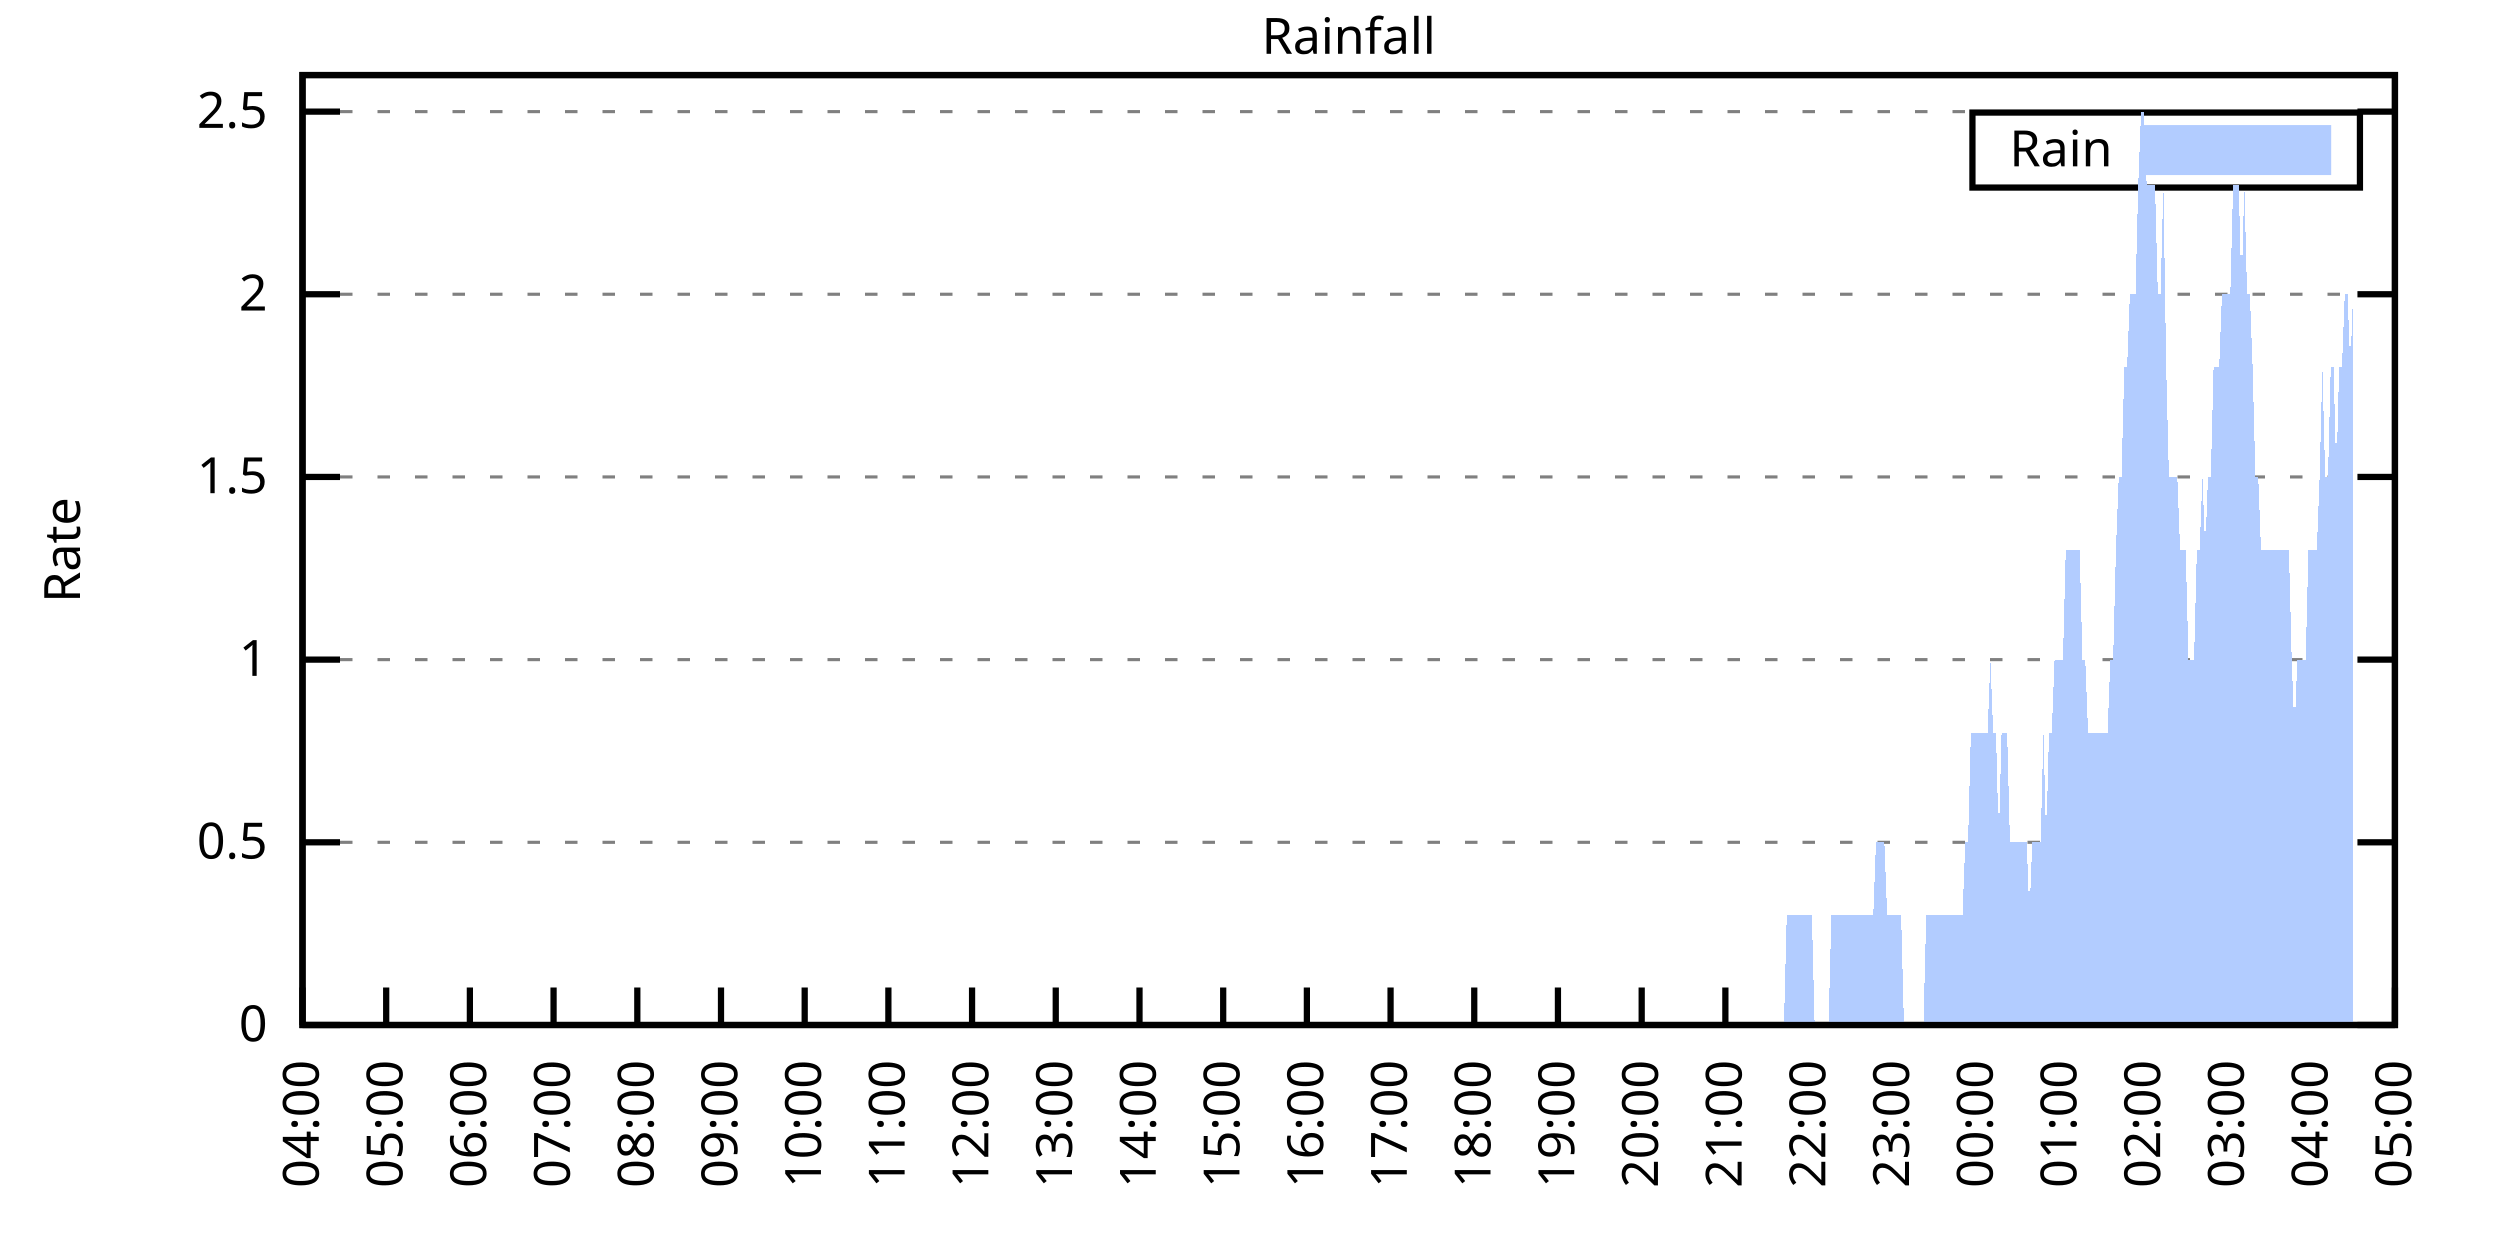
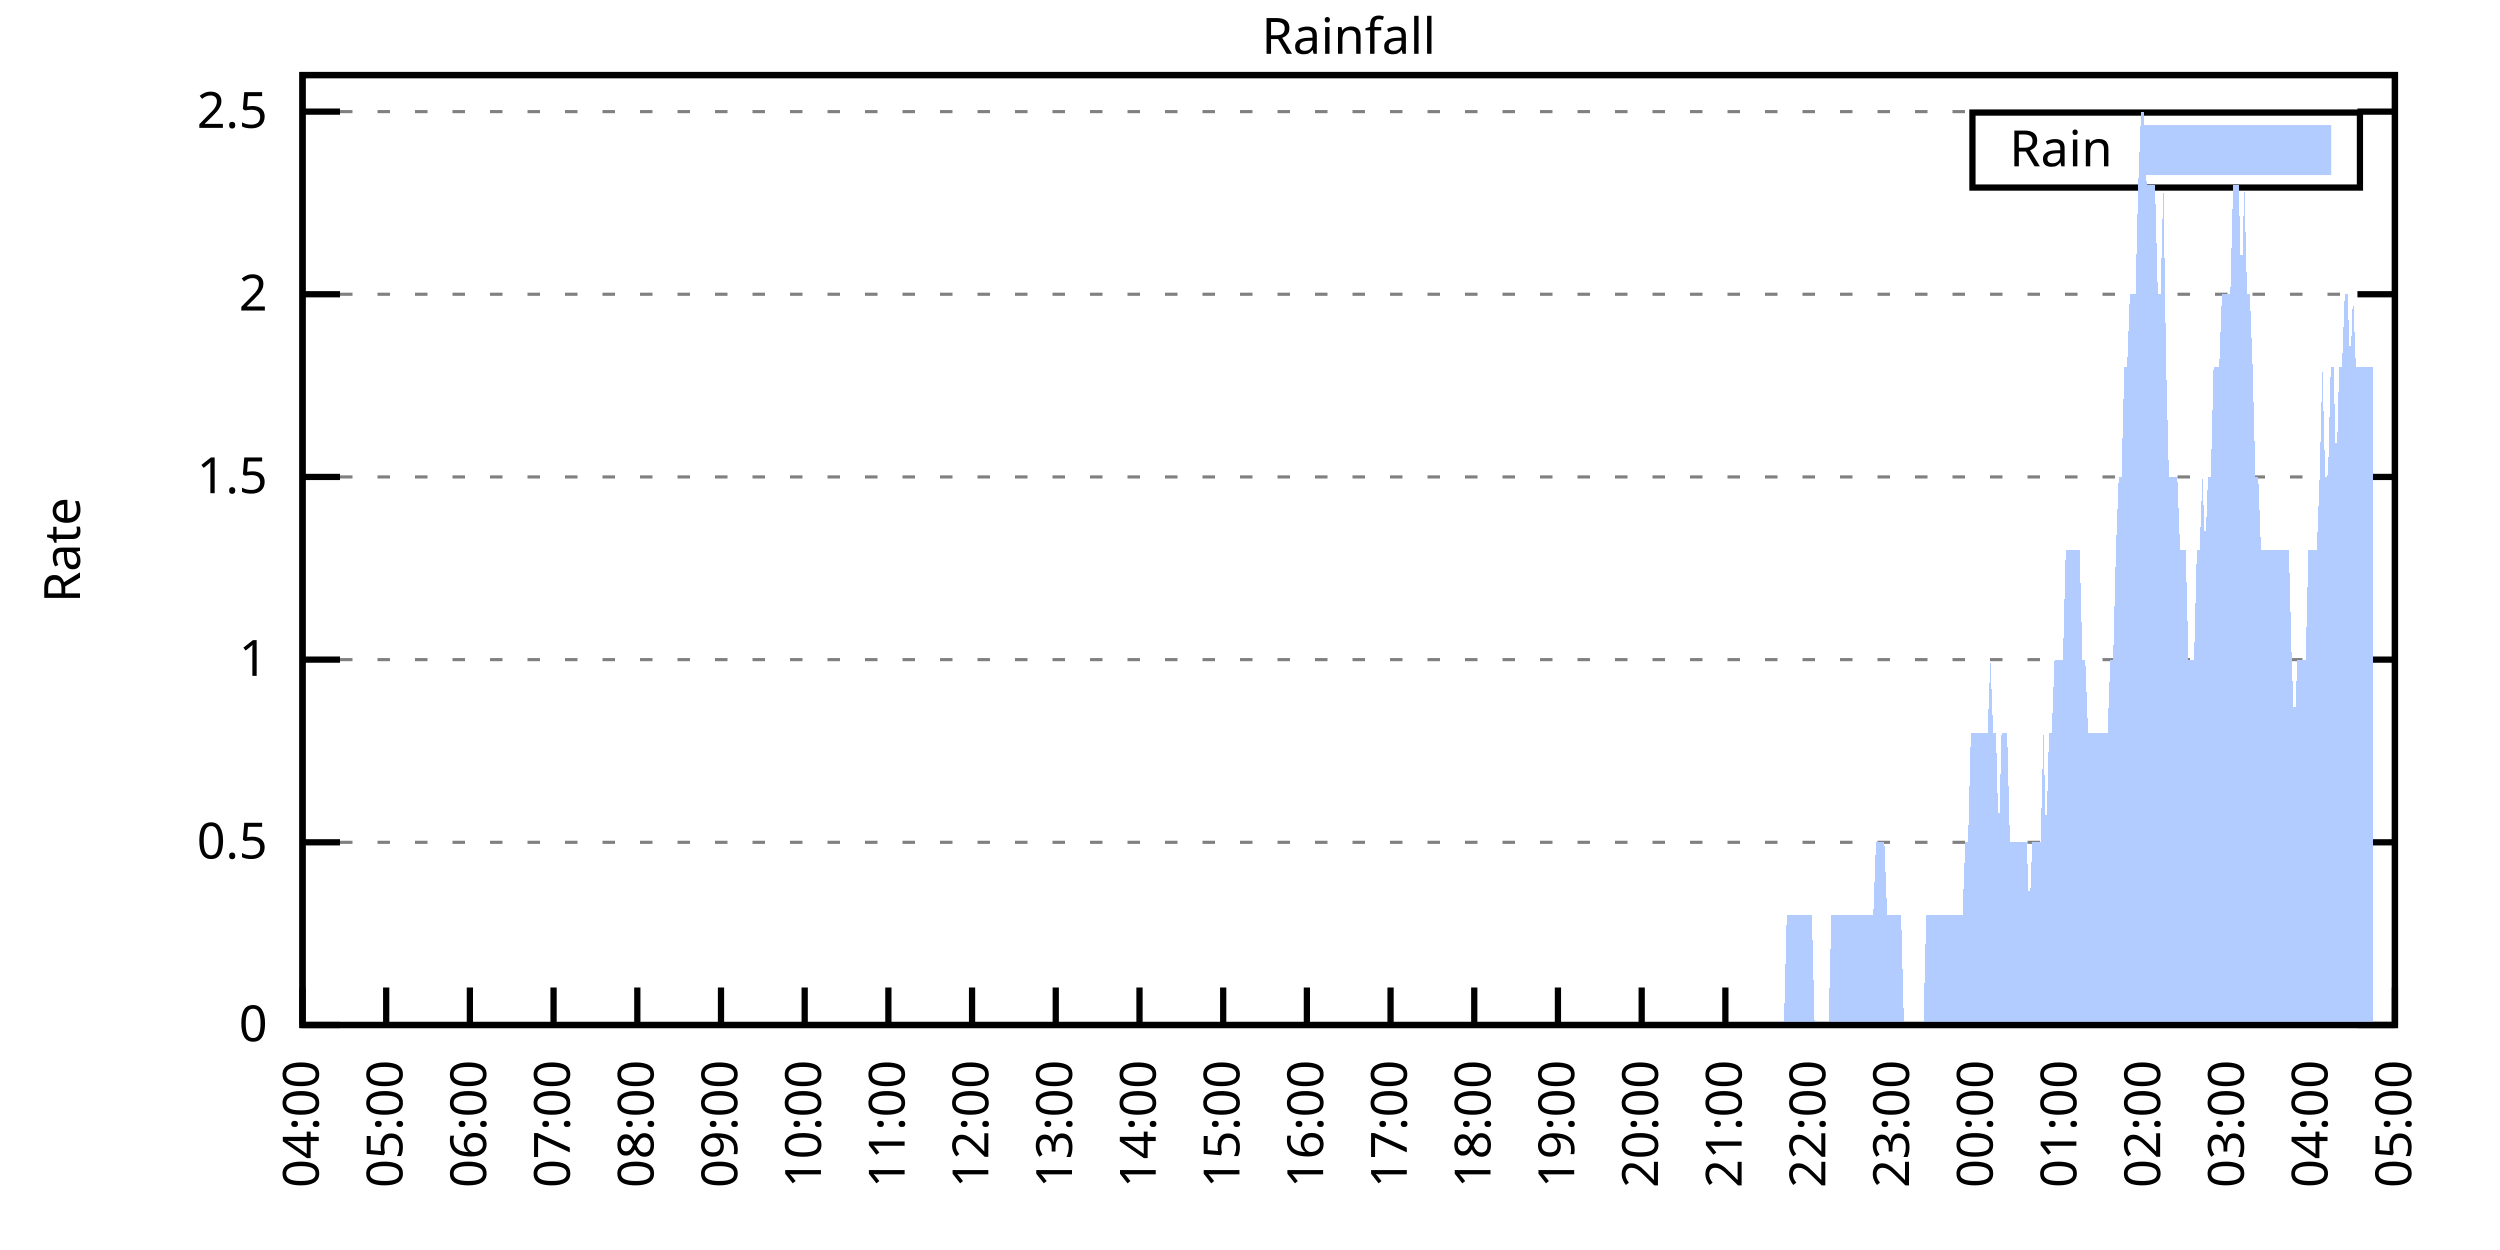
<svg xmlns="http://www.w3.org/2000/svg" xmlns:xlink="http://www.w3.org/1999/xlink" width="400" height="200" viewBox="0 0 400 200">
  <g id="gnuplot_canvas">
    <rect x="0" y="0" width="400" height="200" fill="none" />
    <defs>
      <circle id="gpDot" r="0.5" stroke-width="0.5" stroke="currentColor" />
      <path id="gpPt0" stroke-width="0.333" stroke="currentColor" d="M-1,0 h2 M0,-1 v2" />
      <path id="gpPt1" stroke-width="0.333" stroke="currentColor" d="M-1,-1 L1,1 M1,-1 L-1,1" />
      <path id="gpPt2" stroke-width="0.333" stroke="currentColor" d="M-1,0 L1,0 M0,-1 L0,1 M-1,-1 L1,1 M-1,1 L1,-1" />
      <rect id="gpPt3" stroke-width="0.333" stroke="currentColor" x="-1" y="-1" width="2" height="2" />
      <rect id="gpPt4" stroke-width="0.333" stroke="currentColor" fill="currentColor" x="-1" y="-1" width="2" height="2" />
      <circle id="gpPt5" stroke-width="0.333" stroke="currentColor" cx="0" cy="0" r="1" />
      <use xlink:href="#gpPt5" id="gpPt6" fill="currentColor" stroke="none" />
      <path id="gpPt7" stroke-width="0.333" stroke="currentColor" d="M0,-1.33 L-1.33,0.67 L1.33,0.67 z" />
      <use xlink:href="#gpPt7" id="gpPt8" fill="currentColor" stroke="none" />
      <use xlink:href="#gpPt7" id="gpPt9" stroke="currentColor" transform="rotate(180)" />
      <use xlink:href="#gpPt9" id="gpPt10" fill="currentColor" stroke="none" />
      <use xlink:href="#gpPt3" id="gpPt11" stroke="currentColor" transform="rotate(45)" />
      <use xlink:href="#gpPt11" id="gpPt12" fill="currentColor" stroke="none" />
      <path id="gpPt13" stroke-width="0.333" stroke="currentColor" d="M0,1.330 L1.265,0.411 L0.782,-1.067 L-0.782,-1.076 L-1.265,0.411 z" />
      <use xlink:href="#gpPt13" id="gpPt14" fill="currentColor" stroke="none" />
      <filter id="textbox" filterUnits="objectBoundingBox" x="0" y="0" height="1" width="1">
        <feFlood flood-color="white" flood-opacity="1" result="bgnd" />
        <feComposite in="SourceGraphic" in2="bgnd" operator="atop" />
      </filter>
      <filter id="greybox" filterUnits="objectBoundingBox" x="0" y="0" height="1" width="1">
        <feFlood flood-color="lightgrey" flood-opacity="1" result="grey" />
        <feComposite in="SourceGraphic" in2="grey" operator="atop" />
      </filter>
    </defs>
    <g fill="none" color="white" stroke="currentColor" stroke-width="1.00" stroke-linecap="butt" stroke-linejoin="miter">
</g>
    <g fill="none" color="black" stroke="currentColor" stroke-width="1.00" stroke-linecap="butt" stroke-linejoin="miter">
      <g stroke="none" shape-rendering="crispEdges">
        <polygon fill="rgb(255, 255, 255)" points="48.40,164.00 383.18,164.00 383.18,12.02 48.40,12.02 " />
      </g>
    </g>
    <g fill="none" color="black" stroke="currentColor" stroke-width="1.00" stroke-linecap="butt" stroke-linejoin="miter">
</g>
    <g fill="none" color="black" stroke="black" stroke-width="0.50" stroke-linecap="butt" stroke-linejoin="miter">
</g>
    <g fill="none" color="gray" stroke="currentColor" stroke-width="0.50" stroke-linecap="butt" stroke-linejoin="miter">
      <path stroke="gray" stroke-dasharray="2,4" class="gridline" d="M48.40,164.00 L383.19,164.00  " />
    </g>
    <g fill="none" color="gray" stroke="gray" stroke-width="1.00" stroke-linecap="butt" stroke-linejoin="miter">
</g>
    <g fill="none" color="black" stroke="currentColor" stroke-width="1.00" stroke-linecap="butt" stroke-linejoin="miter">
      <path stroke="black" d="M48.40,164.00 L54.40,164.00 M383.19,164.00 L377.19,164.00  " />
      <g transform="translate(42.80,166.60)" stroke="none" fill="black" font-family="Sans" font-size="8.00" text-anchor="end">
        <text>
          <tspan font-family="Sans"> 0</tspan>
        </text>
      </g>
    </g>
    <g fill="none" color="black" stroke="currentColor" stroke-width="1.00" stroke-linecap="butt" stroke-linejoin="miter">
</g>
    <g fill="none" color="black" stroke="black" stroke-width="0.50" stroke-linecap="butt" stroke-linejoin="miter">
</g>
    <g fill="none" color="gray" stroke="currentColor" stroke-width="0.50" stroke-linecap="butt" stroke-linejoin="miter">
      <path stroke="gray" stroke-dasharray="2,4" class="gridline" d="M48.40,134.77 L383.19,134.77  " />
    </g>
    <g fill="none" color="gray" stroke="gray" stroke-width="1.00" stroke-linecap="butt" stroke-linejoin="miter">
</g>
    <g fill="none" color="black" stroke="currentColor" stroke-width="1.00" stroke-linecap="butt" stroke-linejoin="miter">
      <path stroke="black" d="M48.40,134.77 L54.40,134.77 M383.19,134.77 L377.19,134.77  " />
      <g transform="translate(42.80,137.37)" stroke="none" fill="black" font-family="Sans" font-size="8.00" text-anchor="end">
        <text>
          <tspan font-family="Sans"> 0.5</tspan>
        </text>
      </g>
    </g>
    <g fill="none" color="black" stroke="currentColor" stroke-width="1.00" stroke-linecap="butt" stroke-linejoin="miter">
</g>
    <g fill="none" color="black" stroke="black" stroke-width="0.50" stroke-linecap="butt" stroke-linejoin="miter">
</g>
    <g fill="none" color="gray" stroke="currentColor" stroke-width="0.50" stroke-linecap="butt" stroke-linejoin="miter">
      <path stroke="gray" stroke-dasharray="2,4" class="gridline" d="M48.40,105.54 L383.19,105.54  " />
    </g>
    <g fill="none" color="gray" stroke="gray" stroke-width="1.00" stroke-linecap="butt" stroke-linejoin="miter">
</g>
    <g fill="none" color="black" stroke="currentColor" stroke-width="1.00" stroke-linecap="butt" stroke-linejoin="miter">
      <path stroke="black" d="M48.40,105.54 L54.40,105.54 M383.19,105.54 L377.19,105.54  " />
      <g transform="translate(42.80,108.14)" stroke="none" fill="black" font-family="Sans" font-size="8.00" text-anchor="end">
        <text>
          <tspan font-family="Sans"> 1</tspan>
        </text>
      </g>
    </g>
    <g fill="none" color="black" stroke="currentColor" stroke-width="1.00" stroke-linecap="butt" stroke-linejoin="miter">
</g>
    <g fill="none" color="black" stroke="black" stroke-width="0.50" stroke-linecap="butt" stroke-linejoin="miter">
</g>
    <g fill="none" color="gray" stroke="currentColor" stroke-width="0.50" stroke-linecap="butt" stroke-linejoin="miter">
      <path stroke="gray" stroke-dasharray="2,4" class="gridline" d="M48.40,76.31 L383.19,76.31  " />
    </g>
    <g fill="none" color="gray" stroke="gray" stroke-width="1.00" stroke-linecap="butt" stroke-linejoin="miter">
</g>
    <g fill="none" color="black" stroke="currentColor" stroke-width="1.00" stroke-linecap="butt" stroke-linejoin="miter">
      <path stroke="black" d="M48.40,76.31 L54.40,76.31 M383.19,76.31 L377.19,76.31  " />
      <g transform="translate(42.80,78.91)" stroke="none" fill="black" font-family="Sans" font-size="8.00" text-anchor="end">
        <text>
          <tspan font-family="Sans"> 1.5</tspan>
        </text>
      </g>
    </g>
    <g fill="none" color="black" stroke="currentColor" stroke-width="1.00" stroke-linecap="butt" stroke-linejoin="miter">
</g>
    <g fill="none" color="black" stroke="black" stroke-width="0.50" stroke-linecap="butt" stroke-linejoin="miter">
</g>
    <g fill="none" color="gray" stroke="currentColor" stroke-width="0.50" stroke-linecap="butt" stroke-linejoin="miter">
      <path stroke="gray" stroke-dasharray="2,4" class="gridline" d="M48.40,47.08 L383.19,47.08  " />
    </g>
    <g fill="none" color="gray" stroke="gray" stroke-width="1.00" stroke-linecap="butt" stroke-linejoin="miter">
</g>
    <g fill="none" color="black" stroke="currentColor" stroke-width="1.00" stroke-linecap="butt" stroke-linejoin="miter">
      <path stroke="black" d="M48.40,47.08 L54.40,47.08 M383.19,47.08 L377.19,47.08  " />
      <g transform="translate(42.80,49.68)" stroke="none" fill="black" font-family="Sans" font-size="8.00" text-anchor="end">
        <text>
          <tspan font-family="Sans"> 2</tspan>
        </text>
      </g>
    </g>
    <g fill="none" color="black" stroke="currentColor" stroke-width="1.00" stroke-linecap="butt" stroke-linejoin="miter">
</g>
    <g fill="none" color="black" stroke="black" stroke-width="0.50" stroke-linecap="butt" stroke-linejoin="miter">
</g>
    <g fill="none" color="gray" stroke="currentColor" stroke-width="0.50" stroke-linecap="butt" stroke-linejoin="miter">
      <path stroke="gray" stroke-dasharray="2,4" class="gridline" d="M48.40,17.86 L383.19,17.86  " />
    </g>
    <g fill="none" color="gray" stroke="gray" stroke-width="1.00" stroke-linecap="butt" stroke-linejoin="miter">
</g>
    <g fill="none" color="black" stroke="currentColor" stroke-width="1.00" stroke-linecap="butt" stroke-linejoin="miter">
      <path stroke="black" d="M48.40,17.86 L54.40,17.86 M383.19,17.86 L377.19,17.86  " />
      <g transform="translate(42.80,20.46)" stroke="none" fill="black" font-family="Sans" font-size="8.00" text-anchor="end">
        <text>
          <tspan font-family="Sans"> 2.5</tspan>
        </text>
      </g>
    </g>
    <g fill="none" color="black" stroke="currentColor" stroke-width="1.00" stroke-linecap="butt" stroke-linejoin="miter">
      <path stroke="black" d="M48.40,164.00 L48.40,158.00  " />
      <g transform="translate(51.00,169.60) rotate(270.00)" stroke="none" fill="black" font-family="Sans" font-size="8.00" text-anchor="end">
        <text>
          <tspan font-family="Sans">04:00</tspan>
        </text>
      </g>
    </g>
    <g fill="none" color="black" stroke="currentColor" stroke-width="1.00" stroke-linecap="butt" stroke-linejoin="miter">
      <path stroke="black" d="M61.79,164.00 L61.79,158.00  " />
      <g transform="translate(64.39,169.60) rotate(270.00)" stroke="none" fill="black" font-family="Sans" font-size="8.00" text-anchor="end">
        <text>
          <tspan font-family="Sans">05:00</tspan>
        </text>
      </g>
    </g>
    <g fill="none" color="black" stroke="currentColor" stroke-width="1.00" stroke-linecap="butt" stroke-linejoin="miter">
      <path stroke="black" d="M75.18,164.00 L75.18,158.00  " />
      <g transform="translate(77.78,169.60) rotate(270.00)" stroke="none" fill="black" font-family="Sans" font-size="8.00" text-anchor="end">
        <text>
          <tspan font-family="Sans">06:00</tspan>
        </text>
      </g>
    </g>
    <g fill="none" color="black" stroke="currentColor" stroke-width="1.00" stroke-linecap="butt" stroke-linejoin="miter">
      <path stroke="black" d="M88.57,164.00 L88.57,158.00  " />
      <g transform="translate(91.17,169.60) rotate(270.00)" stroke="none" fill="black" font-family="Sans" font-size="8.00" text-anchor="end">
        <text>
          <tspan font-family="Sans">07:00</tspan>
        </text>
      </g>
    </g>
    <g fill="none" color="black" stroke="currentColor" stroke-width="1.00" stroke-linecap="butt" stroke-linejoin="miter">
      <path stroke="black" d="M101.97,164.00 L101.97,158.00  " />
      <g transform="translate(104.57,169.60) rotate(270.00)" stroke="none" fill="black" font-family="Sans" font-size="8.00" text-anchor="end">
        <text>
          <tspan font-family="Sans">08:00</tspan>
        </text>
      </g>
    </g>
    <g fill="none" color="black" stroke="currentColor" stroke-width="1.00" stroke-linecap="butt" stroke-linejoin="miter">
      <path stroke="black" d="M115.36,164.00 L115.36,158.00  " />
      <g transform="translate(117.96,169.60) rotate(270.00)" stroke="none" fill="black" font-family="Sans" font-size="8.00" text-anchor="end">
        <text>
          <tspan font-family="Sans">09:00</tspan>
        </text>
      </g>
    </g>
    <g fill="none" color="black" stroke="currentColor" stroke-width="1.00" stroke-linecap="butt" stroke-linejoin="miter">
      <path stroke="black" d="M128.75,164.00 L128.75,158.00  " />
      <g transform="translate(131.35,169.60) rotate(270.00)" stroke="none" fill="black" font-family="Sans" font-size="8.00" text-anchor="end">
        <text>
          <tspan font-family="Sans">10:00</tspan>
        </text>
      </g>
    </g>
    <g fill="none" color="black" stroke="currentColor" stroke-width="1.00" stroke-linecap="butt" stroke-linejoin="miter">
      <path stroke="black" d="M142.14,164.00 L142.14,158.00  " />
      <g transform="translate(144.74,169.60) rotate(270.00)" stroke="none" fill="black" font-family="Sans" font-size="8.00" text-anchor="end">
        <text>
          <tspan font-family="Sans">11:00</tspan>
        </text>
      </g>
    </g>
    <g fill="none" color="black" stroke="currentColor" stroke-width="1.00" stroke-linecap="butt" stroke-linejoin="miter">
      <path stroke="black" d="M155.53,164.00 L155.53,158.00  " />
      <g transform="translate(158.13,169.60) rotate(270.00)" stroke="none" fill="black" font-family="Sans" font-size="8.00" text-anchor="end">
        <text>
          <tspan font-family="Sans">12:00</tspan>
        </text>
      </g>
    </g>
    <g fill="none" color="black" stroke="currentColor" stroke-width="1.00" stroke-linecap="butt" stroke-linejoin="miter">
      <path stroke="black" d="M168.92,164.00 L168.92,158.00  " />
      <g transform="translate(171.52,169.60) rotate(270.00)" stroke="none" fill="black" font-family="Sans" font-size="8.00" text-anchor="end">
        <text>
          <tspan font-family="Sans">13:00</tspan>
        </text>
      </g>
    </g>
    <g fill="none" color="black" stroke="currentColor" stroke-width="1.00" stroke-linecap="butt" stroke-linejoin="miter">
      <path stroke="black" d="M182.32,164.00 L182.32,158.00  " />
      <g transform="translate(184.92,169.60) rotate(270.00)" stroke="none" fill="black" font-family="Sans" font-size="8.00" text-anchor="end">
        <text>
          <tspan font-family="Sans">14:00</tspan>
        </text>
      </g>
    </g>
    <g fill="none" color="black" stroke="currentColor" stroke-width="1.00" stroke-linecap="butt" stroke-linejoin="miter">
      <path stroke="black" d="M195.71,164.00 L195.71,158.00  " />
      <g transform="translate(198.31,169.60) rotate(270.00)" stroke="none" fill="black" font-family="Sans" font-size="8.00" text-anchor="end">
        <text>
          <tspan font-family="Sans">15:00</tspan>
        </text>
      </g>
    </g>
    <g fill="none" color="black" stroke="currentColor" stroke-width="1.00" stroke-linecap="butt" stroke-linejoin="miter">
      <path stroke="black" d="M209.10,164.00 L209.10,158.00  " />
      <g transform="translate(211.70,169.60) rotate(270.00)" stroke="none" fill="black" font-family="Sans" font-size="8.00" text-anchor="end">
        <text>
          <tspan font-family="Sans">16:00</tspan>
        </text>
      </g>
    </g>
    <g fill="none" color="black" stroke="currentColor" stroke-width="1.00" stroke-linecap="butt" stroke-linejoin="miter">
      <path stroke="black" d="M222.49,164.00 L222.49,158.00  " />
      <g transform="translate(225.09,169.60) rotate(270.00)" stroke="none" fill="black" font-family="Sans" font-size="8.00" text-anchor="end">
        <text>
          <tspan font-family="Sans">17:00</tspan>
        </text>
      </g>
    </g>
    <g fill="none" color="black" stroke="currentColor" stroke-width="1.00" stroke-linecap="butt" stroke-linejoin="miter">
      <path stroke="black" d="M235.88,164.00 L235.88,158.00  " />
      <g transform="translate(238.48,169.60) rotate(270.00)" stroke="none" fill="black" font-family="Sans" font-size="8.00" text-anchor="end">
        <text>
          <tspan font-family="Sans">18:00</tspan>
        </text>
      </g>
    </g>
    <g fill="none" color="black" stroke="currentColor" stroke-width="1.00" stroke-linecap="butt" stroke-linejoin="miter">
      <path stroke="black" d="M249.27,164.00 L249.27,158.00  " />
      <g transform="translate(251.87,169.60) rotate(270.00)" stroke="none" fill="black" font-family="Sans" font-size="8.00" text-anchor="end">
        <text>
          <tspan font-family="Sans">19:00</tspan>
        </text>
      </g>
    </g>
    <g fill="none" color="black" stroke="currentColor" stroke-width="1.00" stroke-linecap="butt" stroke-linejoin="miter">
      <path stroke="black" d="M262.67,164.00 L262.67,158.00  " />
      <g transform="translate(265.27,169.60) rotate(270.00)" stroke="none" fill="black" font-family="Sans" font-size="8.00" text-anchor="end">
        <text>
          <tspan font-family="Sans">20:00</tspan>
        </text>
      </g>
    </g>
    <g fill="none" color="black" stroke="currentColor" stroke-width="1.00" stroke-linecap="butt" stroke-linejoin="miter">
      <path stroke="black" d="M276.06,164.00 L276.06,158.00  " />
      <g transform="translate(278.66,169.60) rotate(270.00)" stroke="none" fill="black" font-family="Sans" font-size="8.00" text-anchor="end">
        <text>
          <tspan font-family="Sans">21:00</tspan>
        </text>
      </g>
    </g>
    <g fill="none" color="black" stroke="currentColor" stroke-width="1.00" stroke-linecap="butt" stroke-linejoin="miter">
      <path stroke="black" d="M289.45,164.00 L289.45,158.00  " />
      <g transform="translate(292.05,169.60) rotate(270.00)" stroke="none" fill="black" font-family="Sans" font-size="8.00" text-anchor="end">
        <text>
          <tspan font-family="Sans">22:00</tspan>
        </text>
      </g>
    </g>
    <g fill="none" color="black" stroke="currentColor" stroke-width="1.00" stroke-linecap="butt" stroke-linejoin="miter">
      <path stroke="black" d="M302.84,164.00 L302.84,158.00  " />
      <g transform="translate(305.44,169.60) rotate(270.00)" stroke="none" fill="black" font-family="Sans" font-size="8.00" text-anchor="end">
        <text>
          <tspan font-family="Sans">23:00</tspan>
        </text>
      </g>
    </g>
    <g fill="none" color="black" stroke="currentColor" stroke-width="1.00" stroke-linecap="butt" stroke-linejoin="miter">
      <path stroke="black" d="M316.23,164.00 L316.23,158.00  " />
      <g transform="translate(318.83,169.60) rotate(270.00)" stroke="none" fill="black" font-family="Sans" font-size="8.00" text-anchor="end">
        <text>
          <tspan font-family="Sans">00:00</tspan>
        </text>
      </g>
    </g>
    <g fill="none" color="black" stroke="currentColor" stroke-width="1.00" stroke-linecap="butt" stroke-linejoin="miter">
      <path stroke="black" d="M329.62,164.00 L329.62,158.00  " />
      <g transform="translate(332.22,169.60) rotate(270.00)" stroke="none" fill="black" font-family="Sans" font-size="8.00" text-anchor="end">
        <text>
          <tspan font-family="Sans">01:00</tspan>
        </text>
      </g>
    </g>
    <g fill="none" color="black" stroke="currentColor" stroke-width="1.00" stroke-linecap="butt" stroke-linejoin="miter">
      <path stroke="black" d="M343.02,164.00 L343.02,158.00  " />
      <g transform="translate(345.62,169.60) rotate(270.00)" stroke="none" fill="black" font-family="Sans" font-size="8.00" text-anchor="end">
        <text>
          <tspan font-family="Sans">02:00</tspan>
        </text>
      </g>
    </g>
    <g fill="none" color="black" stroke="currentColor" stroke-width="1.00" stroke-linecap="butt" stroke-linejoin="miter">
      <path stroke="black" d="M356.41,164.00 L356.41,158.00  " />
      <g transform="translate(359.01,169.60) rotate(270.00)" stroke="none" fill="black" font-family="Sans" font-size="8.00" text-anchor="end">
        <text>
          <tspan font-family="Sans">03:00</tspan>
        </text>
      </g>
    </g>
    <g fill="none" color="black" stroke="currentColor" stroke-width="1.00" stroke-linecap="butt" stroke-linejoin="miter">
      <path stroke="black" d="M369.80,164.00 L369.80,158.00  " />
      <g transform="translate(372.40,169.60) rotate(270.00)" stroke="none" fill="black" font-family="Sans" font-size="8.00" text-anchor="end">
        <text>
          <tspan font-family="Sans">04:00</tspan>
        </text>
      </g>
    </g>
    <g fill="none" color="black" stroke="currentColor" stroke-width="1.00" stroke-linecap="butt" stroke-linejoin="miter">
      <path stroke="black" d="M383.19,164.00 L383.19,158.00  " />
      <g transform="translate(385.79,169.60) rotate(270.00)" stroke="none" fill="black" font-family="Sans" font-size="8.00" text-anchor="end">
        <text>
          <tspan font-family="Sans">05:00</tspan>
        </text>
      </g>
    </g>
    <g fill="none" color="black" stroke="currentColor" stroke-width="1.00" stroke-linecap="butt" stroke-linejoin="miter">
</g>
    <g fill="none" color="black" stroke="currentColor" stroke-width="1.00" stroke-linecap="butt" stroke-linejoin="miter">
      <path stroke="black" d="M48.40,12.01 L48.40,164.00 L383.19,164.00 L383.19,12.01 L48.40,12.01 Z  " />
    </g>
    <g fill="none" color="black" stroke="currentColor" stroke-width="1.00" stroke-linecap="butt" stroke-linejoin="miter">
</g>
    <g fill="none" color="black" stroke="currentColor" stroke-width="1.00" stroke-linecap="butt" stroke-linejoin="miter">
      <path stroke="black" d="M315.59,30.01 L315.59,18.01 L377.59,18.01 L377.59,30.01 L315.59,30.01 Z  " />
    </g>
    <g id="Rainfall_plot_1">
      <g fill="none" color="white" stroke="black" stroke-width="2.00" stroke-linecap="butt" stroke-linejoin="miter">
</g>
      <g fill="none" color="black" stroke="currentColor" stroke-width="2.00" stroke-linecap="butt" stroke-linejoin="miter">
        <g transform="translate(337.99,26.61)" stroke="none" fill="black" font-family="Sans" font-size="8.00" text-anchor="end">
          <text>
            <tspan font-family="Sans">Rain</tspan>
          </text>
        </g>
      </g>
      <g fill="none" color="black" stroke="currentColor" stroke-width="2.00" stroke-linecap="butt" stroke-linejoin="miter">
        <g stroke="none" shape-rendering="crispEdges">
          <polygon fill="rgb(178, 204, 255)" points="343.59,27.01 371.99,27.01 371.99,21.01 343.59,21.01 " />
        </g>
        <path stroke="rgb(178, 204, 255)" d="M343.59,27.01 L371.99,27.01 L371.99,21.01 L343.59,21.01 L343.59,27.01 Z  " />
      </g>
      <g fill="none" color="black" stroke="currentColor" stroke-width="2.00" stroke-linecap="butt" stroke-linejoin="miter">
        <g stroke="none" shape-rendering="crispEdges">
-           <polygon fill="rgb(178, 204, 255)" points="55.54,164.00 55.99,164.00 56.43,164.00 56.88,164.00 57.33,164.00 57.77,164.00 58.22,164.00 58.67,164.00 59.11,164.00 59.56,164.00 60.01,164.00 60.45,164.00 60.90,164.00 61.35,164.00 61.79,164.00 62.24,164.00 62.68,164.00 63.13,164.00 63.58,164.00 64.02,164.00 64.47,164.00 64.92,164.00 65.36,164.00 65.81,164.00 66.26,164.00 66.70,164.00 67.15,164.00 67.59,164.00 68.04,164.00 68.49,164.00 68.93,164.00 69.38,164.00 69.83,164.00 70.27,164.00 70.72,164.00 71.17,164.00 71.61,164.00 72.06,164.00 72.50,164.00 72.95,164.00 73.40,164.00 73.84,164.00 74.29,164.00 74.74,164.00 75.18,164.00 75.63,164.00 76.08,164.00 76.52,164.00 76.97,164.00 77.42,164.00 77.86,164.00 78.31,164.00 78.75,164.00 79.20,164.00 79.65,164.00 80.09,164.00 80.54,164.00 80.99,164.00 81.43,164.00 81.88,164.00 82.33,164.00 82.77,164.00 83.22,164.00 83.66,164.00 84.11,164.00 84.56,164.00 85.00,164.00 85.45,164.00 85.90,164.00 86.34,164.00 86.79,164.00 87.24,164.00 87.68,164.00 88.13,164.00 88.57,164.00 89.02,164.00 89.47,164.00 89.91,164.00 90.36,164.00 90.81,164.00 91.25,164.00 91.70,164.00 92.15,164.00 92.59,164.00 93.04,164.00 93.49,164.00 93.93,164.00 94.38,164.00 94.82,164.00 95.27,164.00 95.72,164.00 96.16,164.00 96.61,164.00 97.06,164.00 97.50,164.00 97.95,164.00 98.40,164.00 98.84,164.00 99.29,164.00 99.73,164.00 100.18,164.00 100.63,164.00 101.07,164.00 101.52,164.00 101.97,164.00 102.41,164.00 102.86,164.00 103.31,164.00 103.75,164.00 104.20,164.00 104.64,164.00 105.09,164.00 105.54,164.00 105.98,164.00 106.43,164.00 106.88,164.00 107.32,164.00 107.77,164.00 108.22,164.00 108.66,164.00 109.11,164.00 109.55,164.00 110.00,164.00 110.45,164.00 110.89,164.00 111.34,164.00 111.79,164.00 112.23,164.00 112.68,164.00 113.13,164.00 113.57,164.00 114.02,164.00 114.47,164.00 114.91,164.00 115.36,164.00 115.80,164.00 116.25,164.00 116.70,164.00 117.14,164.00 117.59,164.00 118.04,164.00 118.48,164.00 118.93,164.00 119.38,164.00 119.82,164.00 120.27,164.00 120.71,164.00 121.16,164.00 121.61,164.00 122.05,164.00 122.50,164.00 122.95,164.00 123.39,164.00 123.84,164.00 124.29,164.00 124.73,164.00 125.18,164.00 125.62,164.00 126.07,164.00 126.52,164.00 126.96,164.00 127.41,164.00 127.86,164.00 128.30,164.00 128.75,164.00 129.20,164.00 129.64,164.00 130.09,164.00 130.54,164.00 130.98,164.00 131.43,164.00 131.87,164.00 132.32,164.00 132.77,164.00 133.21,164.00 133.66,164.00 134.11,164.00 134.55,164.00 135.00,164.00 135.45,164.00 135.89,164.00 136.34,164.00 136.78,164.00 137.23,164.00 137.68,164.00 138.12,164.00 138.57,164.00 139.02,164.00 139.46,164.00 139.91,164.00 140.36,164.00 140.80,164.00 141.25,164.00 141.69,164.00 142.14,164.00 142.59,164.00 143.03,164.00 143.48,164.00 143.93,164.00 144.37,164.00 144.82,164.00 145.27,164.00 145.71,164.00 146.16,164.00 146.61,164.00 147.05,164.00 147.50,164.00 147.94,164.00 148.39,164.00 148.84,164.00 149.28,164.00 149.73,164.00 150.18,164.00 150.62,164.00 151.07,164.00 151.52,164.00 151.96,164.00 152.41,164.00 152.85,164.00 153.30,164.00 153.75,164.00 154.19,164.00 154.64,164.00 155.09,164.00 155.53,164.00 155.98,164.00 156.43,164.00 156.87,164.00 157.32,164.00 157.76,164.00 158.21,164.00 158.66,164.00 159.10,164.00 159.55,164.00 160.00,164.00 160.44,164.00 160.89,164.00 161.34,164.00 161.78,164.00 162.23,164.00 162.67,164.00 163.12,164.00 163.57,164.00 164.01,164.00 164.46,164.00 164.91,164.00 165.35,164.00 165.80,164.00 166.25,164.00 166.69,164.00 167.14,164.00 167.59,164.00 168.03,164.00 168.48,164.00 168.92,164.00 169.37,164.00 169.82,164.00 170.26,164.00 170.71,164.00 171.16,164.00 171.60,164.00 172.05,164.00 172.50,164.00 172.94,164.00 173.39,164.00 173.83,164.00 174.28,164.00 174.73,164.00 175.17,164.00 175.62,164.00 176.07,164.00 176.51,164.00 176.96,164.00 177.41,164.00 177.85,164.00 178.30,164.00 178.74,164.00 179.19,164.00 179.64,164.00 180.08,164.00 180.53,164.00 180.98,164.00 181.42,164.00 181.87,164.00 182.32,164.00 182.76,164.00 183.21,164.00 183.66,164.00 184.10,164.00 184.55,164.00 184.99,164.00 185.44,164.00 185.89,164.00 186.33,164.00 186.78,164.00 187.23,164.00 187.67,164.00 188.12,164.00 188.57,164.00 189.01,164.00 189.46,164.00 189.90,164.00 190.35,164.00 190.80,164.00 191.24,164.00 191.69,164.00 192.14,164.00 192.58,164.00 193.03,164.00 193.48,164.00 193.92,164.00 194.37,164.00 194.81,164.00 195.26,164.00 195.71,164.00 196.15,164.00 196.60,164.00 197.05,164.00 197.49,164.00 197.94,164.00 198.39,164.00 198.83,164.00 199.28,164.00 199.73,164.00 200.17,164.00 200.62,164.00 201.06,164.00 201.51,164.00 201.96,164.00 202.40,164.00 202.85,164.00 203.30,164.00 203.74,164.00 204.19,164.00 204.64,164.00 205.08,164.00 205.53,164.00 205.97,164.00 206.42,164.00 206.87,164.00 207.31,164.00 207.76,164.00 208.21,164.00 208.65,164.00 209.10,164.00 209.55,164.00 209.99,164.00 210.44,164.00 210.88,164.00 211.33,164.00 211.78,164.00 212.22,164.00 212.67,164.00 213.12,164.00 213.56,164.00 214.01,164.00 214.46,164.00 214.90,164.00 215.35,164.00 215.80,164.00 216.24,164.00 216.69,164.00 217.13,164.00 217.58,164.00 218.03,164.00 218.47,164.00 218.92,164.00 219.37,164.00 219.81,164.00 220.26,164.00 220.71,164.00 221.15,164.00 221.60,164.00 222.04,164.00 222.49,164.00 222.94,164.00 223.38,164.00 223.83,164.00 224.28,164.00 224.72,164.00 225.17,164.00 225.62,164.00 226.06,164.00 226.51,164.00 226.95,164.00 227.40,164.00 227.85,164.00 228.29,164.00 228.74,164.00 229.19,164.00 229.63,164.00 230.08,164.00 230.53,164.00 230.97,164.00 231.42,164.00 231.86,164.00 232.31,164.00 232.76,164.00 233.20,164.00 233.65,164.00 234.10,164.00 234.54,164.00 234.99,164.00 235.44,164.00 235.88,164.00 236.33,164.00 236.78,164.00 237.22,164.00 237.67,164.00 238.11,164.00 238.56,164.00 239.01,164.00 239.45,164.00 239.90,164.00 240.35,164.00 240.79,164.00 241.24,164.00 241.69,164.00 242.13,164.00 242.58,164.00 243.02,164.00 243.47,164.00 243.92,164.00 244.36,164.00 244.81,164.00 245.26,164.00 245.70,164.00 246.15,164.00 246.60,164.00 247.04,164.00 247.49,164.00 247.93,164.00 248.38,164.00 248.83,164.00 249.27,164.00 249.72,164.00 250.17,164.00 250.61,164.00 251.06,164.00 251.51,164.00 251.95,164.00 252.40,164.00 252.85,164.00 253.29,164.00 253.74,164.00 254.18,164.00 254.63,164.00 255.08,164.00 255.52,164.00 255.97,164.00 256.42,164.00 256.86,164.00 257.31,164.00 257.76,164.00 258.20,164.00 258.65,164.00 259.09,164.00 259.54,164.00 259.99,164.00 260.43,164.00 260.88,164.00 261.33,164.00 261.77,164.00 262.22,164.00 262.67,164.00 263.11,164.00 263.56,164.00 264.00,164.00 264.45,164.00 264.90,164.00 265.34,164.00 265.79,164.00 266.24,164.00 266.68,164.00 267.13,164.00 267.58,164.00 268.02,164.00 268.47,164.00 268.92,164.00 269.36,164.00 269.81,164.00 270.25,164.00 270.70,164.00 271.15,164.00 271.59,164.00 272.04,164.00 272.49,164.00 272.93,164.00 273.38,164.00 273.83,164.00 274.27,164.00 274.72,164.00 275.16,164.00 275.61,164.00 276.06,164.00 276.50,164.00 276.95,164.00 277.40,164.00 277.84,164.00 278.29,164.00 278.74,164.00 279.18,164.00 279.63,164.00 280.07,164.00 280.52,164.00 280.97,164.00 281.41,164.00 281.86,164.00 282.31,164.00 282.75,164.00 283.20,164.00 283.65,164.00 284.09,164.00 284.54,164.00 284.98,164.00 285.43,164.00 285.88,146.46 286.32,146.46 286.77,146.46 287.22,146.46 287.66,146.46 288.11,146.46 288.56,146.46 289.00,146.46 289.45,146.46 289.90,146.46 290.34,164.00 290.79,164.00 291.23,164.00 291.68,164.00 292.13,164.00 292.57,164.00 293.02,146.46 293.47,146.46 293.91,146.46 294.36,146.46 294.81,146.46 295.25,146.46 295.70,146.46 296.14,146.46 296.59,146.46 297.04,146.46 297.48,146.46 297.93,146.46 298.38,146.46 298.82,146.46 299.27,146.46 299.72,146.46 300.16,134.77 300.61,134.77 301.05,134.77 301.50,134.77 301.95,146.46 302.39,146.46 302.84,146.46 303.29,146.46 303.73,146.46 304.18,146.46 304.63,164.00 305.07,164.00 305.52,164.00 305.97,164.00 306.41,164.00 306.86,164.00 307.30,164.00 307.75,164.00 308.20,146.46 308.64,146.46 309.09,146.46 309.54,146.46 309.98,146.46 310.43,146.46 310.88,146.46 311.32,146.46 311.77,146.46 312.21,146.46 312.66,146.46 313.11,146.46 313.55,146.46 314.00,146.46 314.45,134.77 314.89,134.77 315.34,117.23 315.79,117.23 316.23,117.23 316.68,117.23 317.12,117.23 317.57,117.23 318.02,117.23 318.46,105.54 318.91,117.23 319.36,117.23 319.80,134.77 320.25,117.23 320.70,117.23 321.14,117.23 321.59,134.77 322.04,134.77 322.48,134.77 322.93,134.77 323.37,134.77 323.82,134.77 324.27,134.77 324.71,146.46 325.16,134.77 325.61,134.77 326.05,134.77 326.50,134.77 326.95,117.23 327.39,134.77 327.84,117.23 328.28,117.23 328.73,105.54 329.18,105.54 329.62,105.54 330.07,105.54 330.52,88.00 330.96,88.00 331.41,88.00 331.86,88.00 332.30,88.00 332.75,88.00 333.19,105.54 333.64,105.54 334.09,117.23 334.53,117.23 334.98,117.23 335.43,117.23 335.87,117.23 336.32,117.23 336.77,117.23 337.21,117.23 337.66,105.54 338.10,105.54 338.55,88.00 339.00,76.31 339.44,76.31 339.89,58.78 340.34,58.78 340.78,47.08 341.23,47.08 341.68,47.08 342.12,29.55 342.57,17.86 343.02,17.86 343.46,29.55 343.91,29.55 344.35,29.55 344.80,29.55 345.25,47.08 345.69,47.08 346.14,29.55 346.59,58.78 347.03,76.31 347.48,76.31 347.93,76.31 348.37,76.31 348.82,88.00 349.26,88.00 349.71,88.00 350.16,105.54 350.60,105.54 351.05,105.54 351.50,88.00 351.94,88.00 352.39,76.31 352.84,88.00 353.28,76.31 353.73,76.31 354.17,58.78 354.62,58.78 355.07,58.78 355.51,47.08 355.96,47.08 356.41,47.08 356.85,47.08 357.30,29.55 357.75,29.55 358.19,29.55 358.64,47.08 359.09,29.55 359.53,47.08 359.98,47.08 360.42,58.78 360.87,76.31 361.32,76.31 361.76,88.00 362.21,88.00 362.66,88.00 363.10,88.00 363.55,88.00 364.00,88.00 364.44,88.00 364.89,88.00 365.33,88.00 365.78,88.00 366.23,88.00 366.67,105.54 367.12,117.23 367.57,105.54 368.01,105.54 368.46,105.54 368.91,105.54 369.35,88.00 369.80,88.00 370.24,88.00 370.69,88.00 371.14,76.31 371.58,58.78 372.03,76.31 372.48,76.31 372.92,58.78 373.37,58.78 373.82,76.31 374.26,58.78 374.71,58.78 375.16,47.08 375.60,47.08 376.05,58.78 376.49,47.08 376.49,164.00 55.54,164.00 " />
+           <polygon fill="rgb(178, 204, 255)" points="58.67,164.00 59.11,164.00 59.56,164.00 60.01,164.00 60.45,164.00 60.90,164.00 61.35,164.00 61.79,164.00 62.24,164.00 62.68,164.00 63.13,164.00 63.58,164.00 64.02,164.00 64.47,164.00 64.92,164.00 65.36,164.00 65.81,164.00 66.26,164.00 66.70,164.00 67.15,164.00 67.59,164.00 68.04,164.00 68.49,164.00 68.93,164.00 69.38,164.00 69.83,164.00 70.27,164.00 70.72,164.00 71.17,164.00 71.61,164.00 72.06,164.00 72.50,164.00 72.95,164.00 73.40,164.00 73.84,164.00 74.29,164.00 74.74,164.00 75.18,164.00 75.63,164.00 76.08,164.00 76.52,164.00 76.97,164.00 77.42,164.00 77.86,164.00 78.31,164.00 78.75,164.00 79.20,164.00 79.65,164.00 80.09,164.00 80.54,164.00 80.99,164.00 81.43,164.00 81.88,164.00 82.33,164.00 82.77,164.00 83.22,164.00 83.66,164.00 84.11,164.00 84.56,164.00 85.00,164.00 85.45,164.00 85.90,164.00 86.34,164.00 86.79,164.00 87.24,164.00 87.68,164.00 88.13,164.00 88.57,164.00 89.02,164.00 89.47,164.00 89.91,164.00 90.36,164.00 90.81,164.00 91.25,164.00 91.70,164.00 92.15,164.00 92.59,164.00 93.04,164.00 93.49,164.00 93.93,164.00 94.38,164.00 94.82,164.00 95.27,164.00 95.72,164.00 96.16,164.00 96.61,164.00 97.06,164.00 97.50,164.00 97.95,164.00 98.40,164.00 98.84,164.00 99.29,164.00 99.73,164.00 100.18,164.00 100.63,164.00 101.07,164.00 101.52,164.00 101.97,164.00 102.41,164.00 102.86,164.00 103.31,164.00 103.75,164.00 104.20,164.00 104.64,164.00 105.09,164.00 105.54,164.00 105.98,164.00 106.43,164.00 106.88,164.00 107.32,164.00 107.77,164.00 108.22,164.00 108.66,164.00 109.11,164.00 109.55,164.00 110.00,164.00 110.45,164.00 110.89,164.00 111.34,164.00 111.79,164.00 112.23,164.00 112.68,164.00 113.13,164.00 113.57,164.00 114.02,164.00 114.47,164.00 114.91,164.00 115.36,164.00 115.80,164.00 116.25,164.00 116.70,164.00 117.14,164.00 117.59,164.00 118.04,164.00 118.48,164.00 118.93,164.00 119.38,164.00 119.82,164.00 120.27,164.00 120.71,164.00 121.16,164.00 121.61,164.00 122.05,164.00 122.50,164.00 122.95,164.00 123.39,164.00 123.84,164.00 124.29,164.00 124.73,164.00 125.18,164.00 125.62,164.00 126.07,164.00 126.52,164.00 126.96,164.00 127.41,164.00 127.86,164.00 128.30,164.00 128.75,164.00 129.20,164.00 129.64,164.00 130.09,164.00 130.54,164.00 130.98,164.00 131.43,164.00 131.87,164.00 132.32,164.00 132.77,164.00 133.21,164.00 133.66,164.00 134.11,164.00 134.55,164.00 135.00,164.00 135.45,164.00 135.89,164.00 136.34,164.00 136.78,164.00 137.23,164.00 137.68,164.00 138.12,164.00 138.57,164.00 139.02,164.00 139.46,164.00 139.91,164.00 140.36,164.00 140.80,164.00 141.25,164.00 141.69,164.00 142.14,164.00 142.59,164.00 143.03,164.00 143.48,164.00 143.93,164.00 144.37,164.00 144.82,164.00 145.27,164.00 145.71,164.00 146.16,164.00 146.61,164.00 147.05,164.00 147.50,164.00 147.94,164.00 148.39,164.00 148.84,164.00 149.28,164.00 149.73,164.00 150.18,164.00 150.62,164.00 151.07,164.00 151.52,164.00 151.96,164.00 152.41,164.00 152.85,164.00 153.30,164.00 153.75,164.00 154.19,164.00 154.64,164.00 155.09,164.00 155.53,164.00 155.98,164.00 156.43,164.00 156.87,164.00 157.32,164.00 157.76,164.00 158.21,164.00 158.66,164.00 159.10,164.00 159.55,164.00 160.00,164.00 160.44,164.00 160.89,164.00 161.34,164.00 161.78,164.00 162.23,164.00 162.67,164.00 163.12,164.00 163.57,164.00 164.01,164.00 164.46,164.00 164.91,164.00 165.35,164.00 165.80,164.00 166.25,164.00 166.69,164.00 167.14,164.00 167.59,164.00 168.03,164.00 168.48,164.00 168.92,164.00 169.37,164.00 169.82,164.00 170.26,164.00 170.71,164.00 171.16,164.00 171.60,164.00 172.05,164.00 172.50,164.00 172.94,164.00 173.39,164.00 173.83,164.00 174.28,164.00 174.73,164.00 175.17,164.00 175.62,164.00 176.07,164.00 176.51,164.00 176.96,164.00 177.41,164.00 177.85,164.00 178.30,164.00 178.74,164.00 179.19,164.00 179.64,164.00 180.08,164.00 180.53,164.00 180.98,164.00 181.42,164.00 181.87,164.00 182.32,164.00 182.76,164.00 183.21,164.00 183.66,164.00 184.10,164.00 184.55,164.00 184.99,164.00 185.44,164.00 185.89,164.00 186.33,164.00 186.78,164.00 187.23,164.00 187.67,164.00 188.12,164.00 188.57,164.00 189.01,164.00 189.46,164.00 189.90,164.00 190.35,164.00 190.80,164.00 191.24,164.00 191.69,164.00 192.14,164.00 192.58,164.00 193.03,164.00 193.48,164.00 193.92,164.00 194.37,164.00 194.81,164.00 195.26,164.00 195.71,164.00 196.15,164.00 196.60,164.00 197.05,164.00 197.49,164.00 197.94,164.00 198.39,164.00 198.83,164.00 199.28,164.00 199.73,164.00 200.17,164.00 200.62,164.00 201.06,164.00 201.51,164.00 201.96,164.00 202.40,164.00 202.85,164.00 203.30,164.00 203.74,164.00 204.19,164.00 204.64,164.00 205.08,164.00 205.53,164.00 205.97,164.00 206.42,164.00 206.87,164.00 207.31,164.00 207.76,164.00 208.21,164.00 208.65,164.00 209.10,164.00 209.55,164.00 209.99,164.00 210.44,164.00 210.88,164.00 211.33,164.00 211.78,164.00 212.22,164.00 212.67,164.00 213.12,164.00 213.56,164.00 214.01,164.00 214.46,164.00 214.90,164.00 215.35,164.00 215.80,164.00 216.24,164.00 216.69,164.00 217.13,164.00 217.58,164.00 218.03,164.00 218.47,164.00 218.92,164.00 219.37,164.00 219.81,164.00 220.26,164.00 220.71,164.00 221.15,164.00 221.60,164.00 222.04,164.00 222.49,164.00 222.94,164.00 223.38,164.00 223.83,164.00 224.28,164.00 224.72,164.00 225.17,164.00 225.62,164.00 226.06,164.00 226.51,164.00 226.95,164.00 227.40,164.00 227.85,164.00 228.29,164.00 228.74,164.00 229.19,164.00 229.63,164.00 230.08,164.00 230.53,164.00 230.97,164.00 231.42,164.00 231.86,164.00 232.31,164.00 232.76,164.00 233.20,164.00 233.65,164.00 234.10,164.00 234.54,164.00 234.99,164.00 235.44,164.00 235.88,164.00 236.33,164.00 236.78,164.00 237.22,164.00 237.67,164.00 238.11,164.00 238.56,164.00 239.01,164.00 239.45,164.00 239.90,164.00 240.35,164.00 240.79,164.00 241.24,164.00 241.69,164.00 242.13,164.00 242.58,164.00 243.02,164.00 243.47,164.00 243.92,164.00 244.36,164.00 244.81,164.00 245.26,164.00 245.70,164.00 246.15,164.00 246.60,164.00 247.04,164.00 247.49,164.00 247.93,164.00 248.38,164.00 248.83,164.00 249.27,164.00 249.72,164.00 250.17,164.00 250.61,164.00 251.06,164.00 251.51,164.00 251.95,164.00 252.40,164.00 252.85,164.00 253.29,164.00 253.74,164.00 254.18,164.00 254.63,164.00 255.08,164.00 255.52,164.00 255.97,164.00 256.42,164.00 256.86,164.00 257.31,164.00 257.76,164.00 258.20,164.00 258.65,164.00 259.09,164.00 259.54,164.00 259.99,164.00 260.43,164.00 260.88,164.00 261.33,164.00 261.77,164.00 262.22,164.00 262.67,164.00 263.11,164.00 263.56,164.00 264.00,164.00 264.45,164.00 264.90,164.00 265.34,164.00 265.79,164.00 266.24,164.00 266.68,164.00 267.13,164.00 267.58,164.00 268.02,164.00 268.47,164.00 268.92,164.00 269.36,164.00 269.81,164.00 270.25,164.00 270.70,164.00 271.15,164.00 271.59,164.00 272.04,164.00 272.49,164.00 272.93,164.00 273.38,164.00 273.83,164.00 274.27,164.00 274.72,164.00 275.16,164.00 275.61,164.00 276.06,164.00 276.50,164.00 276.95,164.00 277.40,164.00 277.84,164.00 278.29,164.00 278.74,164.00 279.18,164.00 279.63,164.00 280.07,164.00 280.52,164.00 280.97,164.00 281.41,164.00 281.86,164.00 282.31,164.00 282.75,164.00 283.20,164.00 283.65,164.00 284.09,164.00 284.54,164.00 284.98,164.00 285.43,164.00 285.88,146.46 286.32,146.46 286.77,146.46 287.22,146.46 287.66,146.46 288.11,146.46 288.56,146.46 289.00,146.46 289.45,146.46 289.90,146.46 290.34,164.00 290.79,164.00 291.23,164.00 291.68,164.00 292.13,164.00 292.57,164.00 293.02,146.46 293.47,146.46 293.91,146.46 294.36,146.46 294.81,146.46 295.25,146.46 295.70,146.46 296.14,146.46 296.59,146.46 297.04,146.46 297.48,146.46 297.93,146.46 298.38,146.46 298.82,146.46 299.27,146.46 299.72,146.46 300.16,134.77 300.61,134.77 301.05,134.77 301.50,134.77 301.95,146.46 302.39,146.46 302.84,146.46 303.29,146.46 303.73,146.46 304.18,146.46 304.63,164.00 305.07,164.00 305.52,164.00 305.97,164.00 306.41,164.00 306.86,164.00 307.30,164.00 307.75,164.00 308.20,146.46 308.64,146.46 309.09,146.46 309.54,146.46 309.98,146.46 310.43,146.46 310.88,146.46 311.32,146.46 311.77,146.46 312.21,146.46 312.66,146.46 313.11,146.46 313.55,146.46 314.00,146.46 314.45,134.77 314.89,134.77 315.34,117.23 315.79,117.23 316.23,117.23 316.68,117.23 317.12,117.23 317.57,117.23 318.02,117.23 318.46,105.54 318.91,117.23 319.36,117.23 319.80,134.77 320.25,117.23 320.70,117.23 321.14,117.23 321.59,134.77 322.04,134.77 322.48,134.77 322.93,134.77 323.37,134.77 323.82,134.77 324.27,134.77 324.71,146.46 325.16,134.77 325.61,134.77 326.05,134.77 326.50,134.77 326.95,117.23 327.39,134.77 327.84,117.23 328.28,117.23 328.73,105.54 329.18,105.54 329.62,105.54 330.07,105.54 330.52,88.00 330.96,88.00 331.41,88.00 331.86,88.00 332.30,88.00 332.75,88.00 333.19,105.54 333.64,105.54 334.09,117.23 334.53,117.23 334.98,117.23 335.43,117.23 335.87,117.23 336.32,117.23 336.77,117.23 337.21,117.23 337.66,105.54 338.10,105.54 338.55,88.00 339.00,76.31 339.44,76.31 339.89,58.78 340.34,58.78 340.78,47.08 341.23,47.08 341.68,47.08 342.12,29.55 342.57,17.86 343.02,17.86 343.46,29.55 343.91,29.55 344.35,29.55 344.80,29.55 345.25,47.08 345.69,47.08 346.14,29.55 346.59,58.78 347.03,76.31 347.48,76.31 347.93,76.31 348.37,76.31 348.82,88.00 349.26,88.00 349.71,88.00 350.16,105.54 350.60,105.54 351.05,105.54 351.50,88.00 351.94,88.00 352.39,76.31 352.84,88.00 353.28,76.31 353.73,76.31 354.17,58.78 354.62,58.78 355.07,58.78 355.51,47.08 355.96,47.08 356.41,47.08 356.85,47.08 357.30,29.55 357.75,29.55 358.19,29.55 358.64,47.08 359.09,29.55 359.53,47.08 359.98,47.08 360.42,58.78 360.87,76.31 361.32,76.31 361.76,88.00 362.21,88.00 362.66,88.00 363.10,88.00 363.55,88.00 364.00,88.00 364.44,88.00 364.89,88.00 365.33,88.00 365.78,88.00 366.23,88.00 366.67,105.54 367.12,117.23 367.57,105.54 368.01,105.54 368.46,105.54 368.91,105.54 369.35,88.00 369.80,88.00 370.24,88.00 370.69,88.00 371.14,76.31 371.58,58.78 372.03,76.31 372.48,76.31 372.92,58.78 373.37,58.78 373.82,76.31 374.26,58.78 374.71,58.78 375.16,47.08 375.60,47.08 376.05,58.78 376.49,47.08 376.94,58.78 377.39,58.78 377.83,58.78 378.28,58.78 378.73,58.78 379.17,58.78 379.62,58.78 379.62,164.00 58.67,164.00 " />
        </g>
      </g>
    </g>
    <g fill="none" color="black" stroke="currentColor" stroke-width="2.00" stroke-linecap="butt" stroke-linejoin="miter">
</g>
    <g fill="none" color="black" stroke="black" stroke-width="1.00" stroke-linecap="butt" stroke-linejoin="miter">
</g>
    <g fill="none" color="black" stroke="currentColor" stroke-width="1.00" stroke-linecap="butt" stroke-linejoin="miter">
      <path stroke="black" d="M48.40,12.01 L48.40,164.00 L383.19,164.00 L383.19,12.01 L48.40,12.01 Z  " />
      <g transform="translate(12.80,88.01) rotate(270.00)" stroke="none" fill="black" font-family="Sans" font-size="8.00" text-anchor="middle">
        <text>
          <tspan font-family="Sans">Rate</tspan>
        </text>
      </g>
    </g>
    <g fill="none" color="black" stroke="currentColor" stroke-width="1.00" stroke-linecap="butt" stroke-linejoin="miter">
</g>
    <g fill="none" color="black" stroke="currentColor" stroke-width="1.00" stroke-linecap="butt" stroke-linejoin="miter">
      <g transform="translate(215.79,8.61)" stroke="none" fill="black" font-family="Sans" font-size="8.00" text-anchor="middle">
        <text>
          <tspan font-family="Sans">Rainfall</tspan>
        </text>
      </g>
    </g>
    <g fill="none" color="black" stroke="currentColor" stroke-width="1.00" stroke-linecap="butt" stroke-linejoin="miter">
</g>
  </g>
</svg>
